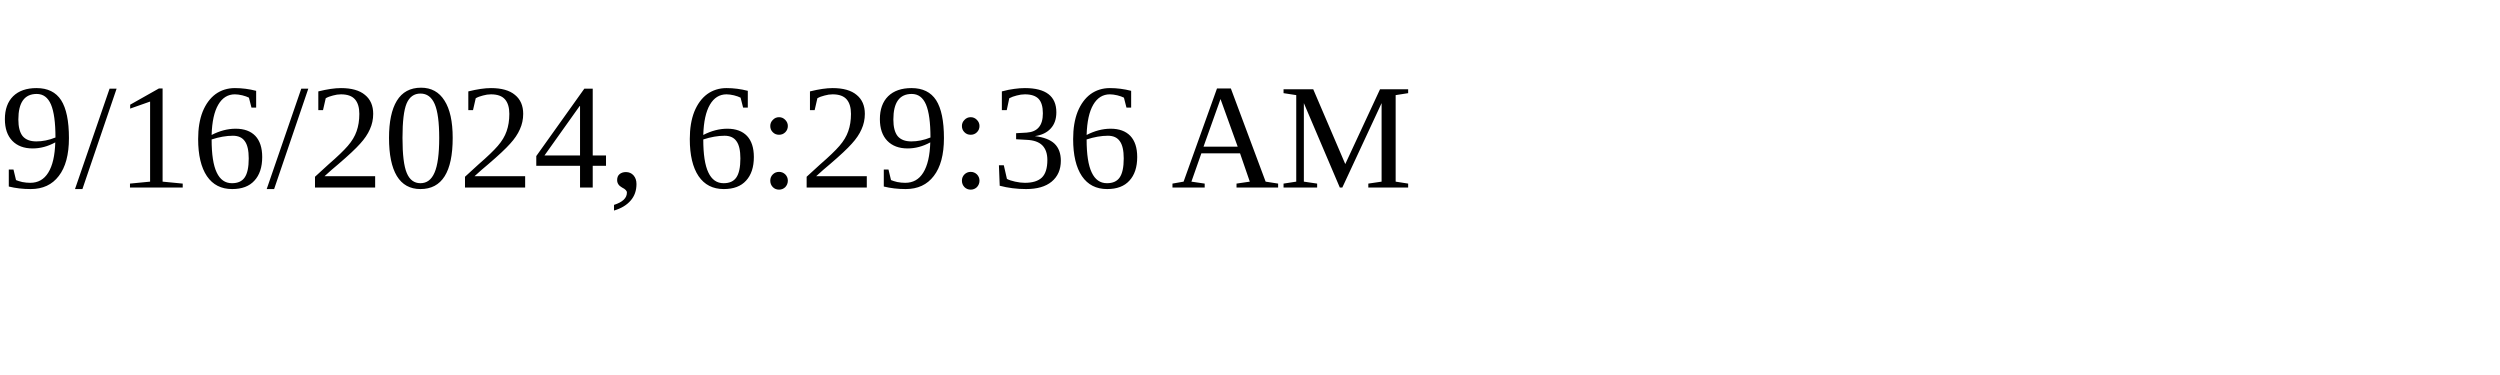
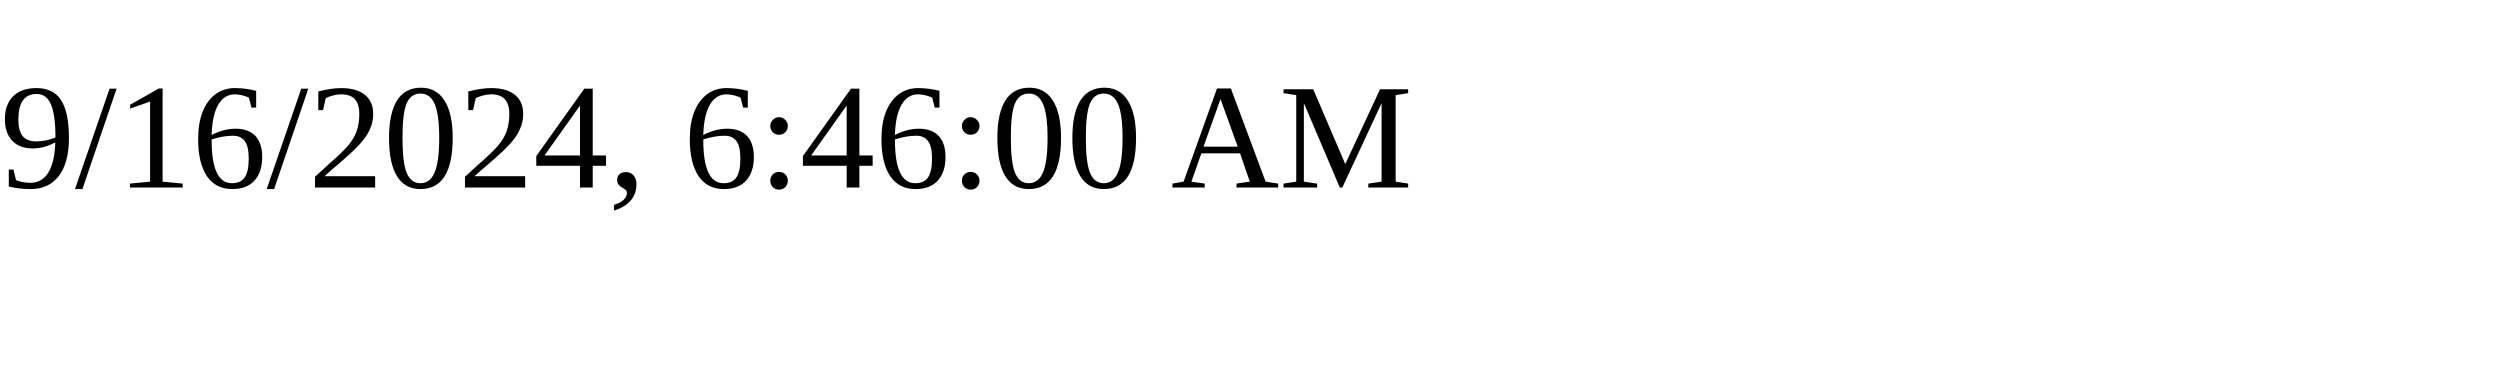
<svg xmlns="http://www.w3.org/2000/svg" height="30" width="200">
-   <text x="0" y="15">9/16/2024, 6:29:36 AM</text>
+   <text x="0" y="15">9/16/2024, 6:46:00 AM</text>
</svg>
